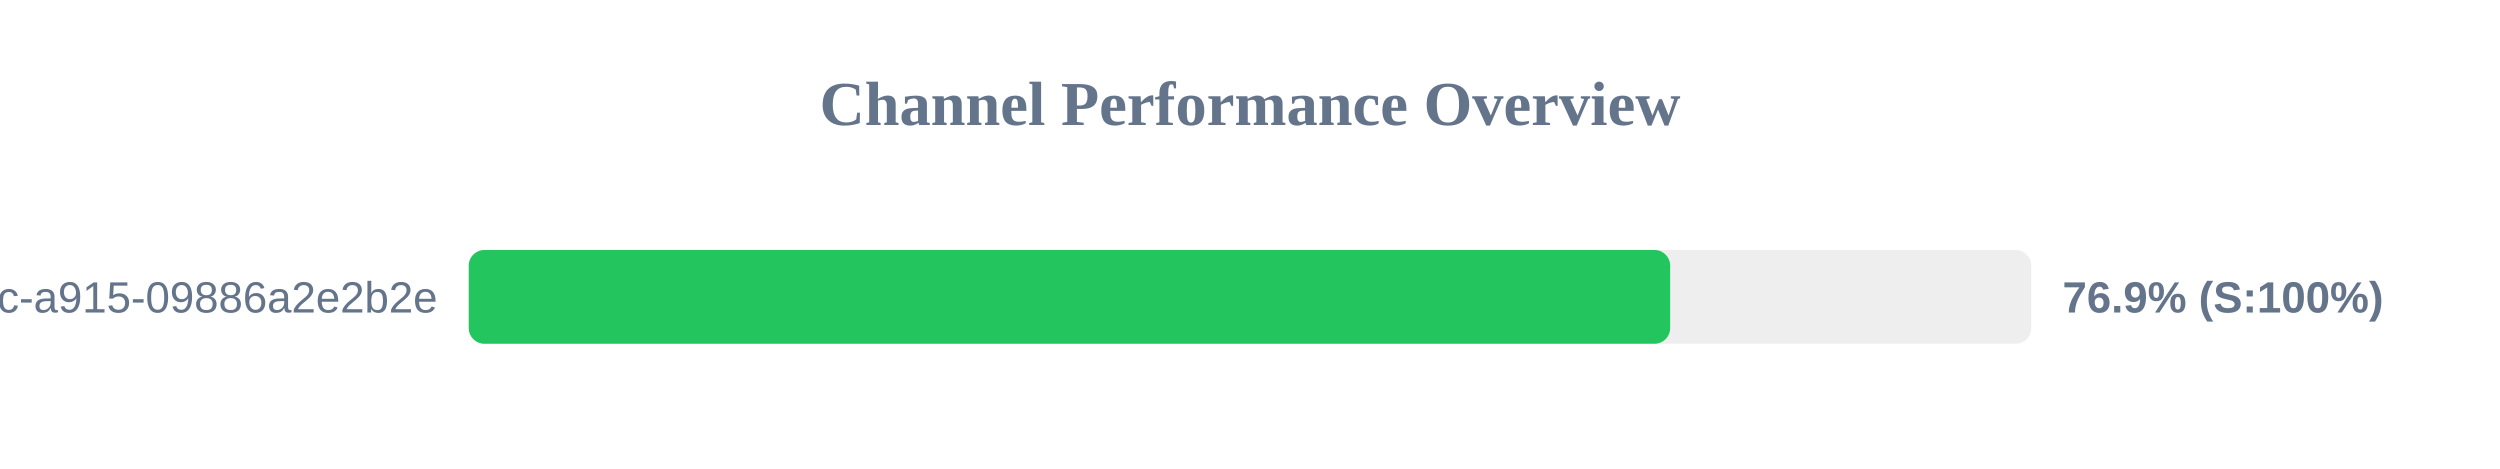
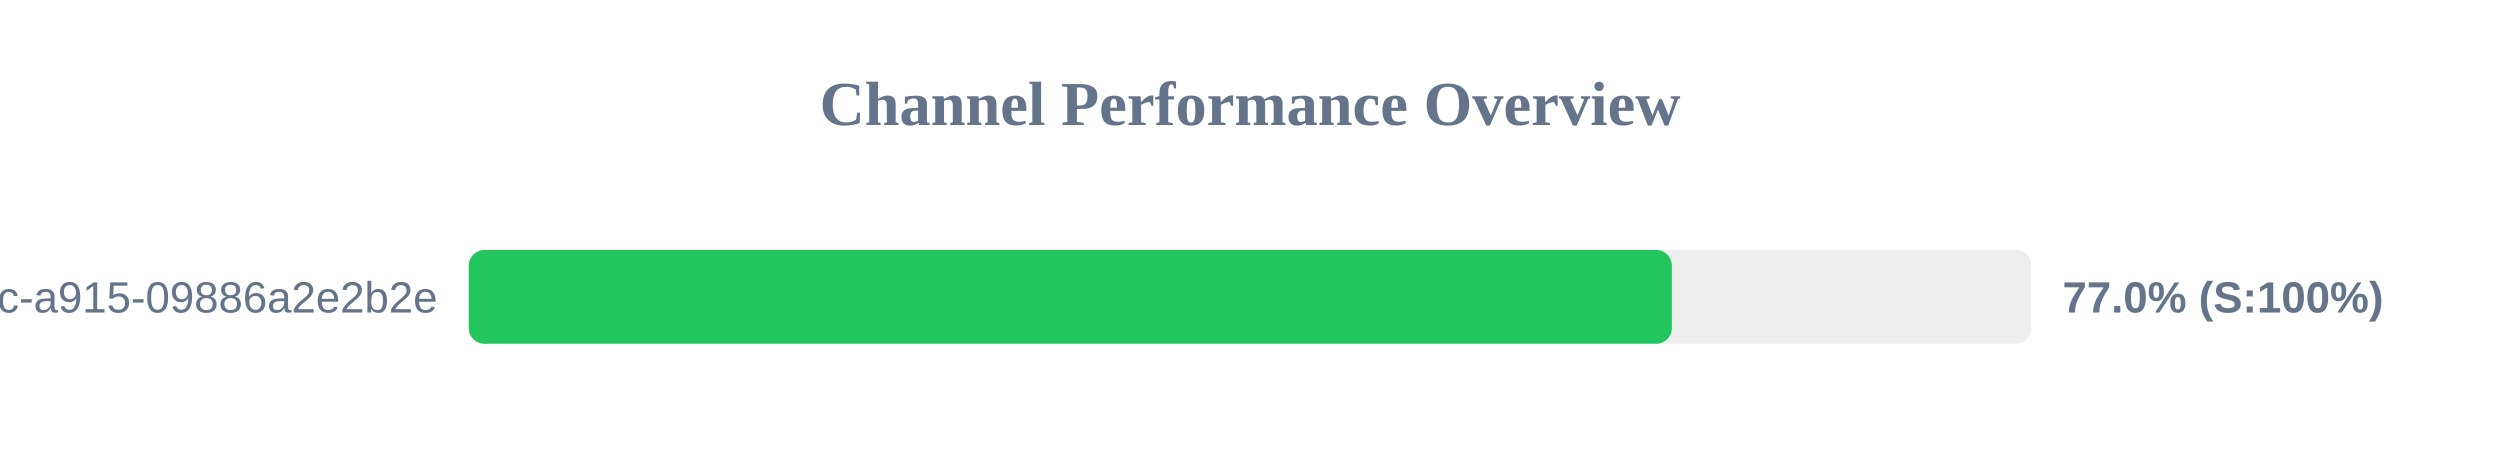
<svg xmlns="http://www.w3.org/2000/svg" width="800" height="150" version="1.1">
  <style>
        .row { font: 14px Arial; fill: #64748b; }
        .score { font: bold 14px Arial; fill: #64748b; }
    </style>
  <text x="400" y="40" text-anchor="middle" font-size="20px" font-weight="bold" fill="#64748b">Channel Performance Overview</text>
  <rect x="150" y="80" width="500" height="30" fill="#eee" rx="5" />
-   <rect x="150" y="80" width="384.45" height="30" fill="#22c55e" rx="5" />
+   <rect x="150" y="80" width="385.0" height="30" fill="#22c55e" rx="5" />
  <text x="140" y="100" text-anchor="end" class="row">?uuid=52816135-d3bc-46bc-a915-09886a2e2b2e</text>
-   <text x="660" y="100" text-anchor="start" class="score">76.9% (S:100%)</text>
+   <text x="660" y="100" text-anchor="start" class="score">77.0% (S:100%)</text>
</svg>
